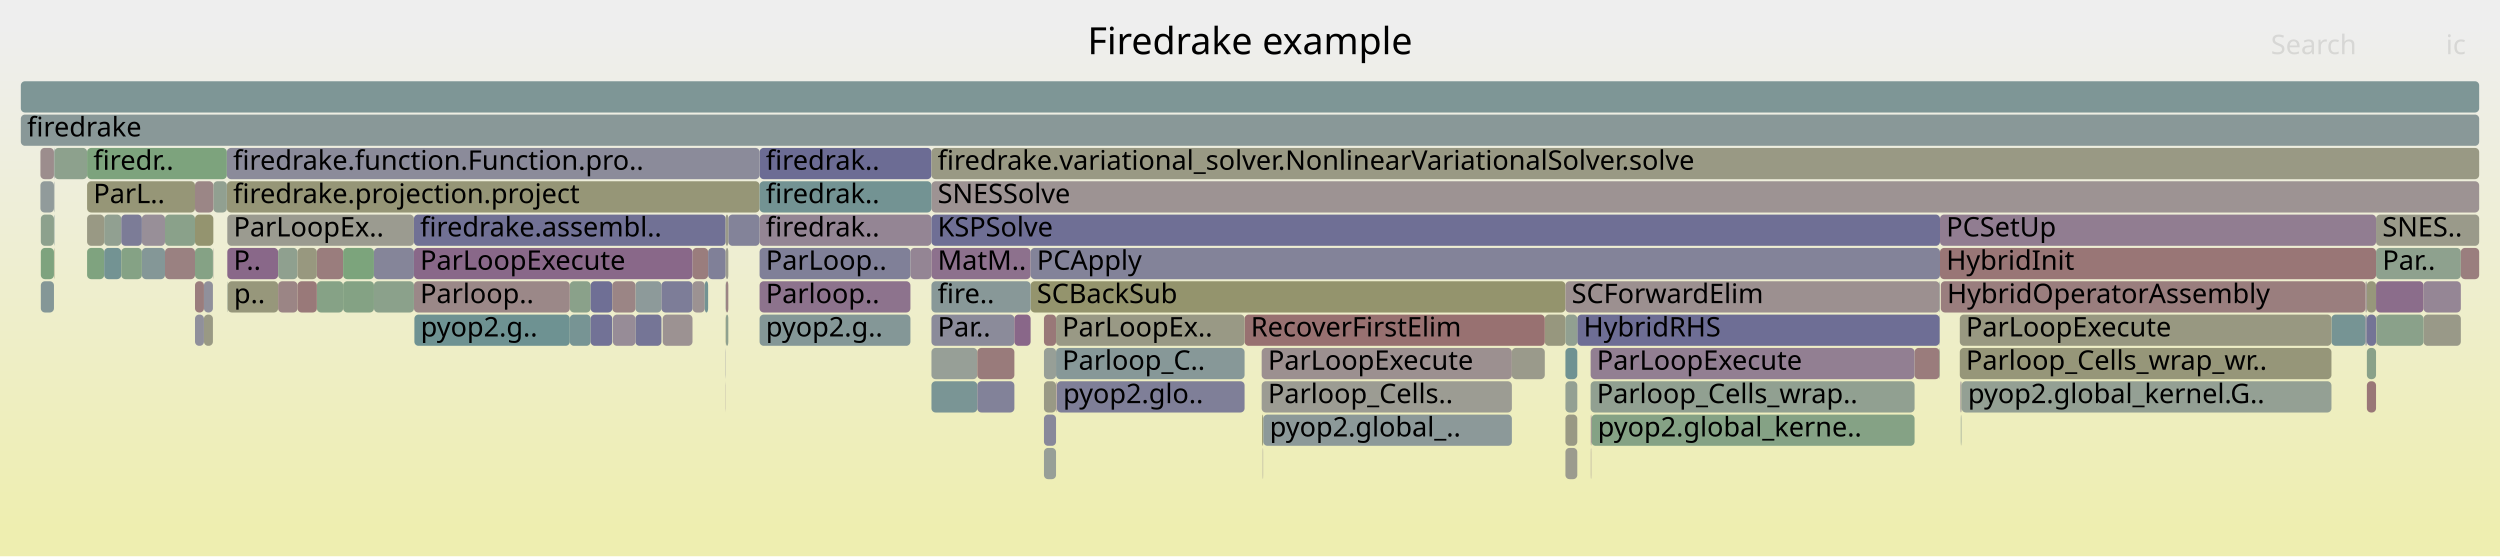
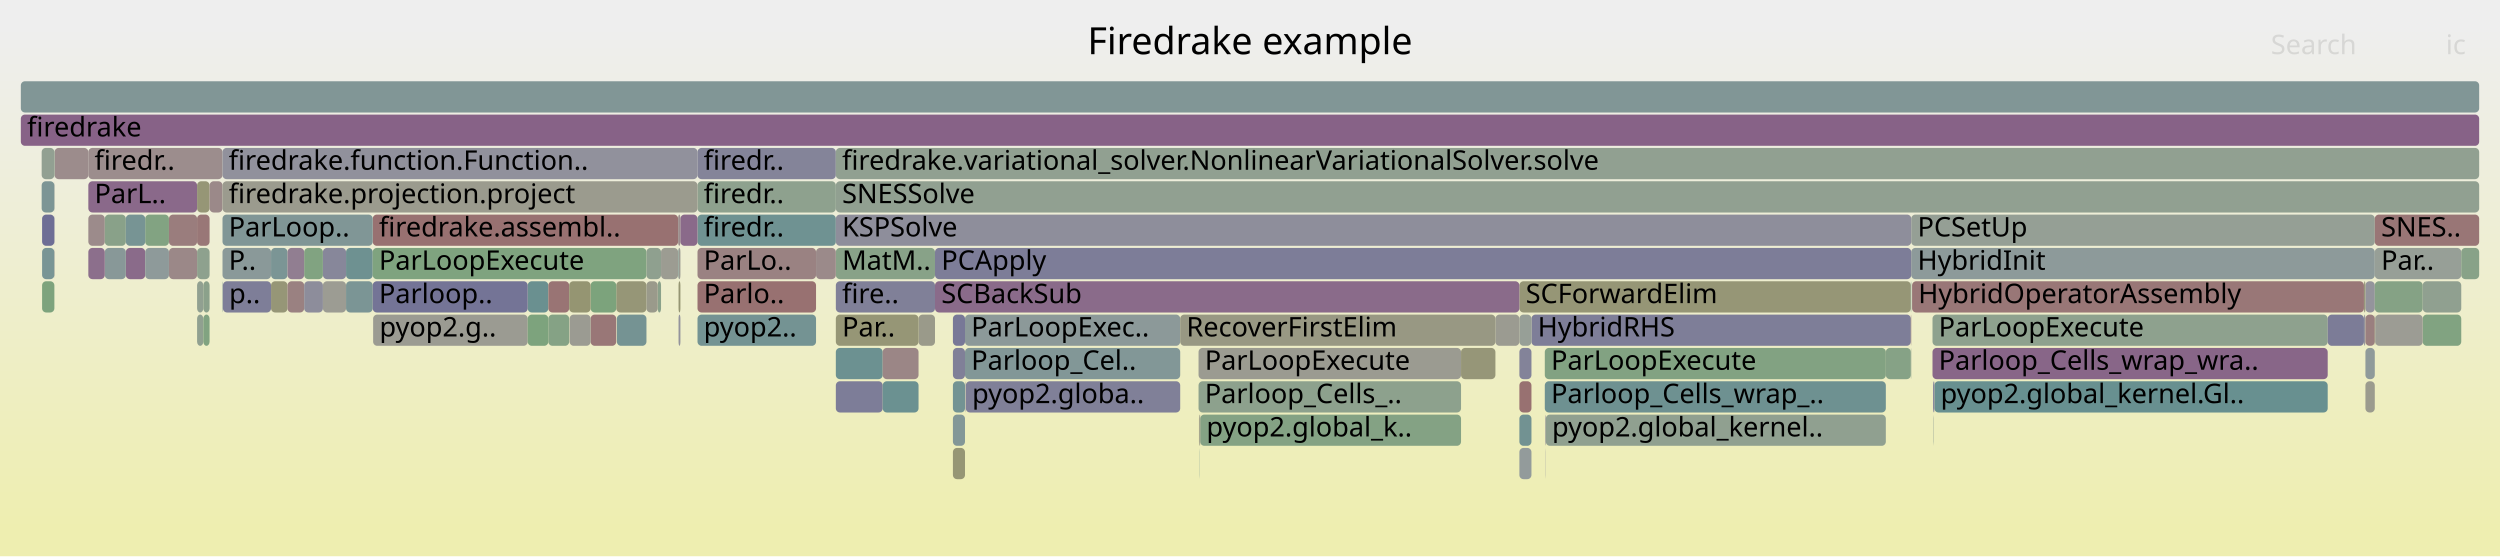
<svg xmlns="http://www.w3.org/2000/svg" version="1.1" width="1200" height="267" viewBox="0 0 1200 267">
  <defs>
    <linearGradient id="background" y1="0" y2="1" x1="0" x2="0">
      <stop stop-color="#eeeeee" offset="5%" />
      <stop stop-color="#eeeeb0" offset="95%" />
    </linearGradient>
  </defs>
  <style type="text/css">
	text { font-family:Verdana; font-size:13px; fill:rgb(0,0,0); }
	#search, #ignorecase { opacity:0.1; cursor:pointer; }
	#search:hover, #search.show, #ignorecase:hover, #ignorecase.show { opacity:1; }
	#subtitle { text-anchor:middle; font-color:rgb(160,160,160); }
	#title { text-anchor:middle; font-size:18px}
	#unzoom { cursor:pointer; }
	#frames &gt; *:hover { stroke:black; stroke-width:0.5; cursor:pointer; }
	.hide { display:none; }
	.parent { opacity:0.5; }
</style>
  <rect x="0.0" y="0" width="1200.0" height="267.0" fill="url(#background)" />
  <text id="title" x="600.00" y="26">Firedrake example</text>
  <text id="details" x="10.00" y="249"> </text>
  <text id="unzoom" x="10.00" y="26" class="hide">Reset Zoom</text>
  <text id="search" x="1090.00" y="26">Search</text>
  <text id="ignorecase" x="1174.00" y="26">ic</text>
  <text id="matched" x="1090.00" y="249"> </text>
  <g id="frames">
    <g>
-       <rect x="437.0" y="119" width="10.1" height="15.0" fill="rgb(148.108,132.652,148.108)" rx="2" ry="2" />
-       <text x="439.99" y="129.5" />
-     </g>
-     <g>
-       <rect x="605.8" y="199" width="0.5" height="15.0" fill="rgb(148.547,148.547,112.188)" rx="2" ry="2" />
-       <text x="608.82" y="209.5" />
-     </g>
-     <g>
-       <rect x="501.1" y="215" width="5.8" height="15.0" fill="rgb(150.509,159.219,150.509)" rx="2" ry="2" />
-       <text x="504.10" y="225.5" />
-     </g>
-     <g>
-       <rect x="152.1" y="119" width="12.6" height="15.0" fill="rgb(153.66,124.725,124.725)" rx="2" ry="2" />
-       <text x="155.09" y="129.5" />
-     </g>
-     <g>
-       <rect x="97.9" y="135" width="4.3" height="15.0" fill="rgb(143.523,143.523,155.198)" rx="2" ry="2" />
-       <text x="100.89" y="145.5" />
-     </g>
-     <g>
-       <rect x="1140.5" y="103" width="49.5" height="15.0" fill="rgb(153.896,153.896,138.113)" rx="2" ry="2" />
-       <text x="1143.55" y="113.5">SNES..</text>
-     </g>
-     <g>
-       <rect x="332.4" y="135" width="5.9" height="15.0" fill="rgb(156.461,146.204,146.204)" rx="2" ry="2" />
-       <text x="335.42" y="145.5" />
-     </g>
-     <g>
-       <rect x="102.2" y="119" width="0.2" height="15.0" fill="rgb(155.797,155.797,147.322)" rx="2" ry="2" />
-       <text x="105.22" y="129.5" />
-     </g>
-     <g>
-       <rect x="109.3" y="135" width="24.2" height="15.0" fill="rgb(150.728,150.728,122.759)" rx="2" ry="2" />
-       <text x="112.29" y="145.5">p..</text>
-     </g>
-     <g>
-       <rect x="305.0" y="151" width="12.5" height="15.0" fill="rgb(116.563,116.563,149.98)" rx="2" ry="2" />
-       <text x="307.98" y="161.5" />
-     </g>
-     <g>
-       <rect x="1136.1" y="151" width="4.4" height="15.0" fill="rgb(115.545,115.545,149.783)" rx="2" ry="2" />
-       <text x="1139.10" y="161.5" />
-     </g>
-     <g>
-       <rect x="133.5" y="135" width="9.3" height="15.0" fill="rgb(154.785,133.351,133.351)" rx="2" ry="2" />
-       <text x="136.51" y="145.5" />
-     </g>
-     <g>
-       <rect x="606.4" y="199" width="119.3" height="15.0" fill="rgb(140.433,153.445,153.445)" rx="2" ry="2" />
-       <text x="609.45" y="209.5">pyop2.global_..</text>
-     </g>
-     <g>
-       <rect x="494.7" y="135" width="256.7" height="15.0" fill="rgb(147.823,147.823,108.68)" rx="2" ry="2" />
-       <text x="497.69" y="145.5">SCBackSub</text>
-     </g>
-     <g>
-       <rect x="25.9" y="119" width="0.2" height="15.0" fill="rgb(149.395,149.395,116.299)" rx="2" ry="2" />
-       <text x="28.94" y="129.5" />
-     </g>
-     <g>
-       <rect x="25.9" y="71" width="0.2" height="15.0" fill="rgb(127.408,127.408,152.079)" rx="2" ry="2" />
-       <text x="28.94" y="81.5" />
-     </g>
-     <g>
-       <rect x="26.1" y="71" width="15.7" height="15.0" fill="rgb(141.392,160.704,141.392)" rx="2" ry="2" />
-       <text x="29.07" y="81.5" />
-     </g>
-     <g>
-       <rect x="605.6" y="183" width="120.1" height="15.0" fill="rgb(155.636,155.636,146.544)" rx="2" ry="2" />
-       <text x="608.63" y="193.5">Parloop_Cells..</text>
-     </g>
-     <g>
-       <rect x="198.7" y="103" width="149.6" height="15.0" fill="rgb(112.885,112.885,149.268)" rx="2" ry="2" />
-       <text x="201.66" y="113.5">firedrake.assembl..</text>
-     </g>
-     <g>
-       <rect x="447.1" y="167" width="22.0" height="15.0" fill="rgb(151.029,159.135,151.029)" rx="2" ry="2" />
-       <text x="450.06" y="177.5" />
-     </g>
-     <g>
-       <rect x="364.6" y="71" width="82.5" height="15.0" fill="rgb(108.412,108.412,148.402)" rx="2" ry="2" />
-       <text x="367.60" y="81.5">firedrak..</text>
-     </g>
-     <g>
-       <rect x="273.5" y="135" width="10.0" height="15.0" fill="rgb(137.576,161.325,137.576)" rx="2" ry="2" />
-       <text x="276.53" y="145.5" />
-     </g>
-     <g>
-       <rect x="79.2" y="103" width="14.4" height="15.0" fill="rgb(137.544,161.33,137.544)" rx="2" ry="2" />
-       <text x="82.19" y="113.5" />
-     </g>
-     <g>
-       <rect x="198.9" y="151" width="74.6" height="15.0" fill="rgb(109.988,145.553,145.553)" rx="2" ry="2" />
-       <text x="201.91" y="161.5">pyop2.g..</text>
-     </g>
-     <g>
-       <rect x="1140.5" y="119" width="40.7" height="15.0" fill="rgb(142.158,160.579,142.158)" rx="2" ry="2" />
-       <text x="1143.55" y="129.5">Par..</text>
-     </g>
-     <g>
-       <rect x="152.1" y="135" width="12.6" height="15.0" fill="rgb(134.495,161.826,134.495)" rx="2" ry="2" />
-       <text x="155.09" y="145.5" />
-     </g>
-     <g>
-       <rect x="751.4" y="167" width="5.7" height="15.0" fill="rgb(110.955,145.803,145.803)" rx="2" ry="2" />
-       <text x="754.39" y="177.5" />
-     </g>
-     <g>
-       <rect x="305.0" y="135" width="12.5" height="15.0" fill="rgb(141.04,153.603,153.603)" rx="2" ry="2" />
-       <text x="307.98" y="145.5" />
-     </g>
-     <g>
-       <rect x="273.5" y="151" width="10.0" height="15.0" fill="rgb(119.331,147.975,147.975)" rx="2" ry="2" />
-       <text x="276.53" y="161.5" />
-     </g>
-     <g>
-       <rect x="364.6" y="103" width="82.5" height="15.0" fill="rgb(148.335,133.233,148.335)" rx="2" ry="2" />
-       <text x="367.60" y="113.5">firedrak..</text>
-     </g>
-     <g>
-       <rect x="741.5" y="151" width="9.9" height="15.0" fill="rgb(151.482,151.482,126.414)" rx="2" ry="2" />
-       <text x="744.46" y="161.5" />
-     </g>
-     <g>
-       <rect x="919.0" y="167" width="12.0" height="15.0" fill="rgb(153.601,124.272,124.272)" rx="2" ry="2" />
-       <text x="922.00" y="177.5" />
-     </g>
-     <g>
-       <rect x="348.3" y="135" width="0.1" height="15.0" fill="rgb(120.042,148.159,148.159)" rx="2" ry="2" />
-       <text x="351.31" y="145.5" />
-     </g>
-     <g>
-       <rect x="606.3" y="199" width="0.1" height="15.0" fill="rgb(131.422,151.109,151.109)" rx="2" ry="2" />
-       <text x="609.30" y="209.5" />
-     </g>
-     <g>
-       <rect x="1181.2" y="119" width="8.8" height="15.0" fill="rgb(153.86,126.26,126.26)" rx="2" ry="2" />
-       <text x="1184.21" y="129.5" />
-     </g>
-     <g>
-       <rect x="41.8" y="119" width="8.2" height="15.0" fill="rgb(127.344,162.991,127.344)" rx="2" ry="2" />
-       <text x="44.82" y="129.5" />
-     </g>
-     <g>
-       <rect x="164.7" y="119" width="14.8" height="15.0" fill="rgb(123.824,163.564,123.824)" rx="2" ry="2" />
-       <text x="167.66" y="129.5" />
-     </g>
-     <g>
-       <rect x="41.8" y="87" width="51.8" height="15.0" fill="rgb(149.941,149.941,118.945)" rx="2" ry="2" />
-       <text x="44.82" y="97.5">ParL..</text>
-     </g>
-     <g>
-       <rect x="68.1" y="103" width="11.1" height="15.0" fill="rgb(152.133,142.967,152.133)" rx="2" ry="2" />
-       <text x="71.08" y="113.5" />
-     </g>
-     <g>
-       <rect x="332.4" y="119" width="7.5" height="15.0" fill="rgb(153.748,125.401,125.401)" rx="2" ry="2" />
-       <text x="335.42" y="129.5" />
-     </g>
-     <g>
-       <rect x="283.5" y="151" width="10.4" height="15.0" fill="rgb(114.134,114.134,149.51)" rx="2" ry="2" />
+       <rect x="295.8" y="135" width="14.5" height="15.0" fill="rgb(149.934,149.934,118.91)" rx="2" ry="2" />
+       <text x="298.76" y="145.5" />
+     </g>
+     <g>
+       <rect x="166.1" y="135" width="12.8" height="15.0" fill="rgb(122.648,148.835,148.835)" rx="2" ry="2" />
+       <text x="169.15" y="145.5" />
+     </g>
+     <g>
+       <rect x="1139.9" y="119" width="41.5" height="15.0" fill="rgb(150.958,159.146,150.958)" rx="2" ry="2" />
+       <text x="1142.94" y="129.5">Par..</text>
+     </g>
+     <g>
+       <rect x="1135.4" y="135" width="4.5" height="15.0" fill="rgb(147.913,147.913,156.048)" rx="2" ry="2" />
+       <text x="1138.40" y="145.5" />
+     </g>
+     <g>
+       <rect x="283.5" y="135" width="12.3" height="15.0" fill="rgb(124.3,163.486,124.3)" rx="2" ry="2" />
+       <text x="286.46" y="145.5" />
+     </g>
+     <g>
+       <rect x="334.8" y="135" width="56.9" height="15.0" fill="rgb(152.123,112.941,112.941)" rx="2" ry="2" />
+       <text x="337.77" y="145.5">Parlo..</text>
+     </g>
+     <g>
+       <rect x="69.7" y="103" width="11.4" height="15.0" fill="rgb(130.171,162.53,130.171)" rx="2" ry="2" />
+       <text x="72.73" y="113.5" />
+     </g>
+     <g>
+       <rect x="741.5" y="167" width="163.7" height="15.0" fill="rgb(130.366,162.498,130.366)" rx="2" ry="2" />
+       <text x="744.51" y="177.5">ParLoopExecute</text>
+     </g>
+     <g>
+       <rect x="166.1" y="119" width="12.8" height="15.0" fill="rgb(109.64,145.462,145.462)" rx="2" ry="2" />
+       <text x="169.15" y="129.5" />
+     </g>
+     <g>
+       <rect x="146.0" y="119" width="9.0" height="15.0" fill="rgb(128.503,162.802,128.503)" rx="2" ry="2" />
+       <text x="148.97" y="129.5" />
+     </g>
+     <g>
+       <rect x="20.2" y="119" width="5.9" height="15.0" fill="rgb(121.47,148.529,148.529)" rx="2" ry="2" />
+       <text x="23.16" y="129.5" />
+     </g>
+     <g>
+       <rect x="60.4" y="119" width="9.3" height="15.0" fill="rgb(138.228,107.334,138.228)" rx="2" ry="2" />
+       <text x="63.41" y="129.5" />
+     </g>
+     <g>
+       <rect x="928.5" y="183" width="188.8" height="15.0" fill="rgb(104.01,144.003,144.003)" rx="2" ry="2" />
+       <text x="931.48" y="193.5">pyop2.global_kernel.Gl..</text>
+     </g>
+     <g>
+       <rect x="20.2" y="103" width="5.9" height="15.0" fill="rgb(110.367,110.367,148.781)" rx="2" ry="2" />
+       <text x="23.16" y="113.5" />
+     </g>
+     <g>
+       <rect x="50.3" y="119" width="10.1" height="15.0" fill="rgb(135.759,152.234,152.234)" rx="2" ry="2" />
+       <text x="53.33" y="129.5" />
+     </g>
+     <g>
+       <rect x="463.4" y="183" width="0.2" height="15.0" fill="rgb(140.922,140.922,154.695)" rx="2" ry="2" />
+       <text x="466.45" y="193.5" />
+     </g>
+     <g>
+       <rect x="1134.7" y="135" width="0.7" height="15.0" fill="rgb(150.676,150.676,122.509)" rx="2" ry="2" />
+       <text x="1137.66" y="145.5" />
+     </g>
+     <g>
+       <rect x="729.3" y="135" width="187.9" height="15.0" fill="rgb(149.767,149.767,118.103)" rx="2" ry="2" />
+       <text x="732.34" y="145.5">SCForwardElim</text>
+     </g>
+     <g>
+       <rect x="42.4" y="71" width="64.4" height="15.0" fill="rgb(155.809,141.2,141.2)" rx="2" ry="2" />
+       <text x="45.37" y="81.5">firedr..</text>
+     </g>
+     <g>
+       <rect x="178.9" y="103" width="146.6" height="15.0" fill="rgb(152.193,113.48,113.48)" rx="2" ry="2" />
+       <text x="181.90" y="113.5">firedrake.assembl..</text>
+     </g>
+     <g>
+       <rect x="1162.9" y="151" width="18.5" height="15.0" fill="rgb(128.872,162.742,128.872)" rx="2" ry="2" />
+       <text x="1165.92" y="161.5" />
+     </g>
+     <g>
+       <rect x="1135.4" y="151" width="4.5" height="15.0" fill="rgb(154.016,127.46,127.46)" rx="2" ry="2" />
+       <text x="1138.40" y="161.5" />
+     </g>
+     <g>
+       <rect x="325.7" y="135" width="0.9" height="15.0" fill="rgb(149.198,149.198,115.344)" rx="2" ry="2" />
+       <text x="328.68" y="145.5" />
+     </g>
+     <g>
+       <rect x="401.2" y="167" width="22.5" height="15.0" fill="rgb(108.457,145.156,145.156)" rx="2" ry="2" />
+       <text x="404.22" y="177.5" />
+     </g>
+     <g>
+       <rect x="325.7" y="119" width="0.9" height="15.0" fill="rgb(155.475,155.475,145.762)" rx="2" ry="2" />
+       <text x="328.68" y="129.5" />
+     </g>
+     <g>
+       <rect x="917.4" y="119" width="222.5" height="15.0" fill="rgb(141.489,153.719,153.719)" rx="2" ry="2" />
+       <text x="920.42" y="129.5">HybridInit</text>
+     </g>
+     <g>
+       <rect x="26.2" y="71" width="16.2" height="15.0" fill="rgb(155.688,140.277,140.277)" rx="2" ry="2" />
+       <text x="29.23" y="81.5" />
+     </g>
+     <g>
+       <rect x="927.6" y="151" width="189.7" height="15.0" fill="rgb(141.637,160.664,141.637)" rx="2" ry="2" />
+       <text x="930.55" y="161.5">ParLoopExecute</text>
+     </g>
+     <g>
+       <rect x="10.0" y="39" width="1180.0" height="15.0" fill="rgb(128.718,150.408,150.408)" rx="2" ry="2" />
+       <text x="13.00" y="49.5" />
+     </g>
+     <g>
+       <rect x="334.8" y="103" width="66.4" height="15.0" fill="rgb(111.23,145.875,145.875)" rx="2" ry="2" />
+       <text x="337.77" y="113.5">firedr..</text>
+     </g>
+     <g>
+       <rect x="440.9" y="151" width="7.9" height="15.0" fill="rgb(153.785,153.785,137.574)" rx="2" ry="2" />
+       <text x="443.91" y="161.5" />
+     </g>
+     <g>
+       <rect x="317.3" y="119" width="8.2" height="15.0" fill="rgb(155.598,155.598,146.36)" rx="2" ry="2" />
+       <text x="320.26" y="129.5" />
+     </g>
+     <g>
+       <rect x="315.7" y="135" width="1.6" height="15.0" fill="rgb(138.284,161.21,138.284)" rx="2" ry="2" />
+       <text x="318.67" y="145.5" />
+     </g>
+     <g>
+       <rect x="401.2" y="151" width="39.7" height="15.0" fill="rgb(149.667,149.667,117.618)" rx="2" ry="2" />
+       <text x="404.22" y="161.5">Par..</text>
+     </g>
+     <g>
+       <rect x="20.0" y="87" width="6.1" height="15.0" fill="rgb(123.903,149.16,149.16)" rx="2" ry="2" />
+       <text x="23.00" y="97.5" />
+     </g>
+     <g>
+       <rect x="20.2" y="135" width="5.9" height="15.0" fill="rgb(125.374,163.311,125.374)" rx="2" ry="2" />
+       <text x="23.16" y="145.5" />
+     </g>
+     <g>
+       <rect x="283.5" y="151" width="12.3" height="15.0" fill="rgb(152.912,118.994,118.994)" rx="2" ry="2" />
      <text x="286.46" y="161.5" />
    </g>
    <g>
-       <rect x="1119.1" y="151" width="16.3" height="15.0" fill="rgb(118.186,147.678,147.678)" rx="2" ry="2" />
-       <text x="1122.07" y="161.5" />
-     </g>
-     <g>
-       <rect x="941.2" y="199" width="0.1" height="15.0" fill="rgb(121.483,148.533,148.533)" rx="2" ry="2" />
-       <text x="944.17" y="209.5" />
-     </g>
-     <g>
-       <rect x="931.2" y="103" width="209.3" height="15.0" fill="rgb(145.074,124.878,145.074)" rx="2" ry="2" />
-       <text x="934.22" y="113.5">PCSetUp</text>
-     </g>
-     <g>
-       <rect x="317.5" y="135" width="14.9" height="15.0" fill="rgb(124.895,124.895,151.593)" rx="2" ry="2" />
-       <text x="320.54" y="145.5" />
-     </g>
-     <g>
-       <rect x="941.6" y="183" width="177.5" height="15.0" fill="rgb(147.647,159.685,147.647)" rx="2" ry="2" />
-       <text x="944.60" y="193.5">pyop2.global_kernel.G..</text>
-     </g>
-     <g>
-       <rect x="283.5" y="135" width="10.4" height="15.0" fill="rgb(111.257,111.257,148.953)" rx="2" ry="2" />
-       <text x="286.46" y="145.5" />
-     </g>
-     <g>
-       <rect x="25.9" y="103" width="0.2" height="15.0" fill="rgb(123.794,149.132,149.132)" rx="2" ry="2" />
-       <text x="28.94" y="113.5" />
-     </g>
-     <g>
-       <rect x="447.1" y="183" width="22.0" height="15.0" fill="rgb(121.557,148.552,148.552)" rx="2" ry="2" />
-       <text x="450.06" y="193.5" />
-     </g>
-     <g>
-       <rect x="605.6" y="167" width="120.1" height="15.0" fill="rgb(156.215,144.316,144.316)" rx="2" ry="2" />
-       <text x="608.63" y="177.5">ParLoopExecute</text>
-     </g>
-     <g>
-       <rect x="318.1" y="151" width="14.3" height="15.0" fill="rgb(156.486,146.391,146.391)" rx="2" ry="2" />
-       <text x="321.07" y="161.5" />
-     </g>
-     <g>
-       <rect x="19.6" y="119" width="6.3" height="15.0" fill="rgb(125.604,163.274,125.604)" rx="2" ry="2" />
-       <text x="22.62" y="129.5" />
-     </g>
-     <g>
-       <rect x="941.0" y="183" width="0.5" height="15.0" fill="rgb(149.465,136.129,149.465)" rx="2" ry="2" />
-       <text x="944.05" y="193.5" />
-     </g>
-     <g>
-       <rect x="447.1" y="103" width="484.1" height="15.0" fill="rgb(111.211,111.211,148.944)" rx="2" ry="2" />
-       <text x="450.06" y="113.5">KSPSolve</text>
-     </g>
-     <g>
-       <rect x="763.9" y="199" width="155.1" height="15.0" fill="rgb(133.314,162.019,133.314)" rx="2" ry="2" />
-       <text x="766.89" y="209.5">pyop2.global_kerne..</text>
-     </g>
-     <g>
-       <rect x="725.7" y="167" width="15.8" height="15.0" fill="rgb(154.015,154.015,138.688)" rx="2" ry="2" />
-       <text x="728.69" y="177.5" />
-     </g>
-     <g>
-       <rect x="931.0" y="135" width="0.2" height="15.0" fill="rgb(106.261,144.586,144.586)" rx="2" ry="2" />
-       <text x="934.04" y="145.5" />
-     </g>
-     <g>
-       <rect x="1136.1" y="135" width="4.4" height="15.0" fill="rgb(150.82,150.82,123.206)" rx="2" ry="2" />
-       <text x="1139.10" y="145.5" />
-     </g>
-     <g>
-       <rect x="68.1" y="119" width="11.1" height="15.0" fill="rgb(131.511,151.132,151.132)" rx="2" ry="2" />
-       <text x="71.08" y="129.5" />
-     </g>
-     <g>
-       <rect x="751.4" y="215" width="5.7" height="15.0" fill="rgb(154.709,154.709,142.053)" rx="2" ry="2" />
-       <text x="754.39" y="225.5" />
-     </g>
-     <g>
-       <rect x="10.0" y="39" width="1180.0" height="15.0" fill="rgb(125.817,149.656,149.656)" rx="2" ry="2" />
-       <text x="13.00" y="49.5" />
-     </g>
-     <g>
-       <rect x="940.7" y="151" width="178.4" height="15.0" fill="rgb(152.11,152.11,129.457)" rx="2" ry="2" />
-       <text x="943.67" y="161.5">ParLoopExecute</text>
-     </g>
-     <g>
-       <rect x="763.6" y="215" width="0.2" height="15.0" fill="rgb(156.238,144.491,144.491)" rx="2" ry="2" />
-       <text x="766.63" y="225.5" />
-     </g>
-     <g>
-       <rect x="501.1" y="151" width="5.8" height="15.0" fill="rgb(153.023,119.845,119.845)" rx="2" ry="2" />
-       <text x="504.10" y="161.5" />
-     </g>
-     <g>
-       <rect x="751.4" y="135" width="179.6" height="15.0" fill="rgb(156.147,143.793,143.793)" rx="2" ry="2" />
-       <text x="754.39" y="145.5">SCForwardElim</text>
-     </g>
-     <g>
-       <rect x="348.4" y="119" width="1.2" height="15.0" fill="rgb(154.77,154.77,142.345)" rx="2" ry="2" />
-       <text x="351.44" y="129.5" />
-     </g>
-     <g>
-       <rect x="109.1" y="119" width="24.4" height="15.0" fill="rgb(136.907,103.949,136.907)" rx="2" ry="2" />
-       <text x="112.10" y="129.5">P..</text>
-     </g>
-     <g>
-       <rect x="108.9" y="87" width="255.7" height="15.0" fill="rgb(150.014,150.014,119.297)" rx="2" ry="2" />
-       <text x="111.90" y="97.5">firedrake.projection.project</text>
-     </g>
-     <g>
-       <rect x="931.0" y="151" width="0.2" height="15.0" fill="rgb(147.06,159.781,147.06)" rx="2" ry="2" />
-       <text x="934.04" y="161.5" />
-     </g>
-     <g>
-       <rect x="93.6" y="119" width="8.6" height="15.0" fill="rgb(133.162,162.043,133.162)" rx="2" ry="2" />
-       <text x="96.59" y="129.5" />
-     </g>
-     <g>
-       <rect x="1136.0" y="151" width="0.1" height="15.0" fill="rgb(117.727,147.559,147.559)" rx="2" ry="2" />
-       <text x="1138.97" y="161.5" />
-     </g>
-     <g>
-       <rect x="25.9" y="87" width="0.2" height="15.0" fill="rgb(142.333,153.938,153.938)" rx="2" ry="2" />
-       <text x="28.94" y="97.5" />
-     </g>
-     <g>
-       <rect x="133.5" y="119" width="9.3" height="15.0" fill="rgb(143.484,160.363,143.484)" rx="2" ry="2" />
-       <text x="136.51" y="129.5" />
-     </g>
-     <g>
-       <rect x="338.3" y="135" width="1.6" height="15.0" fill="rgb(114.416,146.7,146.7)" rx="2" ry="2" />
-       <text x="341.25" y="145.5" />
-     </g>
-     <g>
-       <rect x="447.1" y="119" width="47.6" height="15.0" fill="rgb(140.593,113.394,140.593)" rx="2" ry="2" />
-       <text x="450.06" y="129.5">MatM..</text>
-     </g>
-     <g>
-       <rect x="501.1" y="167" width="5.8" height="15.0" fill="rgb(150.772,159.177,150.772)" rx="2" ry="2" />
-       <text x="504.10" y="177.5" />
-     </g>
-     <g>
-       <rect x="447.1" y="71" width="742.9" height="15.0" fill="rgb(152.553,152.553,131.603)" rx="2" ry="2" />
-       <text x="450.06" y="81.5">firedrake.variational_solver.NonlinearVariationalSolver.solve</text>
-     </g>
-     <g>
-       <rect x="507.1" y="183" width="0.2" height="15.0" fill="rgb(136.084,101.84,136.084)" rx="2" ry="2" />
-       <text x="510.12" y="193.5" />
-     </g>
-     <g>
-       <rect x="940.7" y="167" width="178.4" height="15.0" fill="rgb(150.397,150.397,121.154)" rx="2" ry="2" />
-       <text x="943.67" y="177.5">Parloop_Cells_wrap_wr..</text>
-     </g>
-     <g>
-       <rect x="1135.4" y="151" width="0.6" height="15.0" fill="rgb(124.183,124.183,151.455)" rx="2" ry="2" />
-       <text x="1138.38" y="161.5" />
-     </g>
-     <g>
-       <rect x="79.2" y="119" width="14.4" height="15.0" fill="rgb(154.215,128.98,128.98)" rx="2" ry="2" />
-       <text x="82.19" y="129.5" />
-     </g>
-     <g>
-       <rect x="447.1" y="87" width="742.9" height="15.0" fill="rgb(156.592,147.205,147.205)" rx="2" ry="2" />
-       <text x="450.06" y="97.5">SNESSolve</text>
-     </g>
-     <g>
-       <rect x="763.5" y="183" width="155.5" height="15.0" fill="rgb(144.7,160.165,144.7)" rx="2" ry="2" />
-       <text x="766.46" y="193.5">Parloop_Cells_wrap..</text>
-     </g>
-     <g>
-       <rect x="763.6" y="199" width="0.2" height="15.0" fill="rgb(134.813,98.582,134.813)" rx="2" ry="2" />
-       <text x="766.63" y="209.5" />
-     </g>
-     <g>
-       <rect x="19.4" y="71" width="6.5" height="15.0" fill="rgb(155.759,140.822,140.822)" rx="2" ry="2" />
-       <text x="22.45" y="81.5" />
-     </g>
-     <g>
-       <rect x="41.8" y="71" width="67.1" height="15.0" fill="rgb(124.942,163.382,124.942)" rx="2" ry="2" />
-       <text x="44.82" y="81.5">firedr..</text>
-     </g>
-     <g>
-       <rect x="447.1" y="151" width="39.8" height="15.0" fill="rgb(138.811,138.811,154.286)" rx="2" ry="2" />
-       <text x="450.06" y="161.5">Par..</text>
-     </g>
-     <g>
-       <rect x="364.6" y="119" width="72.4" height="15.0" fill="rgb(128.333,128.333,152.258)" rx="2" ry="2" />
-       <text x="367.60" y="129.5">ParLoop..</text>
-     </g>
-     <g>
-       <rect x="447.1" y="135" width="47.6" height="15.0" fill="rgb(136.186,152.344,152.344)" rx="2" ry="2" />
-       <text x="450.06" y="145.5">fire..</text>
-     </g>
-     <g>
-       <rect x="1136.1" y="167" width="4.4" height="15.0" fill="rgb(136.894,161.436,136.894)" rx="2" ry="2" />
-       <text x="1139.10" y="177.5" />
-     </g>
-     <g>
-       <rect x="198.7" y="135" width="74.8" height="15.0" fill="rgb(155.148,136.136,136.136)" rx="2" ry="2" />
-       <text x="201.66" y="145.5">Parloop..</text>
-     </g>
-     <g>
-       <rect x="751.4" y="199" width="5.7" height="15.0" fill="rgb(152.733,152.733,132.478)" rx="2" ry="2" />
-       <text x="754.39" y="209.5" />
-     </g>
-     <g>
-       <rect x="50.0" y="103" width="8.2" height="15.0" fill="rgb(145.398,160.051,145.398)" rx="2" ry="2" />
-       <text x="52.98" y="113.5" />
-     </g>
-     <g>
-       <rect x="931.2" y="119" width="209.3" height="15.0" fill="rgb(152.775,117.943,117.943)" rx="2" ry="2" />
-       <text x="934.22" y="129.5">HybridInit</text>
-     </g>
-     <g>
-       <rect x="1140.5" y="151" width="0.2" height="15.0" fill="rgb(153.145,153.145,134.471)" rx="2" ry="2" />
-       <text x="1143.55" y="161.5" />
-     </g>
-     <g>
-       <rect x="10.0" y="55" width="1180.0" height="15.0" fill="rgb(136.755,152.492,152.492)" rx="2" ry="2" />
+       <rect x="179.1" y="151" width="74.2" height="15.0" fill="rgb(155.458,155.458,145.681)" rx="2" ry="2" />
+       <text x="182.14" y="161.5">pyop2.g..</text>
+     </g>
+     <g>
+       <rect x="575.8" y="215" width="0.1" height="15.0" fill="rgb(112.614,146.233,146.233)" rx="2" ry="2" />
+       <text x="578.77" y="225.5" />
+     </g>
+     <g>
+       <rect x="457.4" y="199" width="5.8" height="15.0" fill="rgb(131.422,151.109,151.109)" rx="2" ry="2" />
+       <text x="460.37" y="209.5" />
+     </g>
+     <g>
+       <rect x="94.6" y="87" width="6.0" height="15.0" fill="rgb(149.808,149.808,118.302)" rx="2" ry="2" />
+       <text x="97.56" y="97.5" />
+     </g>
+     <g>
+       <rect x="130.1" y="135" width="7.9" height="15.0" fill="rgb(149.973,149.973,119.099)" rx="2" ry="2" />
+       <text x="133.15" y="145.5" />
+     </g>
+     <g>
+       <rect x="917.8" y="135" width="216.9" height="15.0" fill="rgb(152.858,118.581,118.581)" rx="2" ry="2" />
+       <text x="920.77" y="145.5">HybridOperatorAssembly</text>
+     </g>
+     <g>
+       <rect x="1134.7" y="151" width="0.6" height="15.0" fill="rgb(146.817,146.817,155.835)" rx="2" ry="2" />
+       <text x="1137.66" y="161.5" />
+     </g>
+     <g>
+       <rect x="741.7" y="199" width="0.1" height="15.0" fill="rgb(154.459,130.856,130.856)" rx="2" ry="2" />
+       <text x="744.69" y="209.5" />
+     </g>
+     <g>
+       <rect x="155.0" y="119" width="11.1" height="15.0" fill="rgb(135.004,135.004,153.549)" rx="2" ry="2" />
+       <text x="157.95" y="129.5" />
+     </g>
+     <g>
+       <rect x="1135.4" y="183" width="4.5" height="15.0" fill="rgb(154.781,154.781,142.401)" rx="2" ry="2" />
+       <text x="1138.40" y="193.5" />
+     </g>
+     <g>
+       <rect x="20.0" y="71" width="6.1" height="15.0" fill="rgb(145.547,160.027,145.547)" rx="2" ry="2" />
+       <text x="23.00" y="81.5" />
+     </g>
+     <g>
+       <rect x="575.3" y="167" width="126.0" height="15.0" fill="rgb(155.245,155.245,144.647)" rx="2" ry="2" />
+       <text x="578.30" y="177.5">ParLoopExecute</text>
+     </g>
+     <g>
+       <rect x="457.4" y="183" width="5.8" height="15.0" fill="rgb(115.394,146.954,146.954)" rx="2" ry="2" />
+       <text x="460.37" y="193.5" />
+     </g>
+     <g>
+       <rect x="917.4" y="103" width="222.5" height="15.0" fill="rgb(149.192,159.434,149.192)" rx="2" ry="2" />
+       <text x="920.42" y="113.5">PCSetUp</text>
+     </g>
+     <g>
+       <rect x="463.6" y="183" width="102.9" height="15.0" fill="rgb(127.93,127.93,152.18)" rx="2" ry="2" />
+       <text x="466.60" y="193.5">pyop2.globa..</text>
+     </g>
+     <g>
+       <rect x="253.3" y="135" width="9.9" height="15.0" fill="rgb(105.79,144.464,144.464)" rx="2" ry="2" />
+       <text x="256.30" y="145.5" />
+     </g>
+     <g>
+       <rect x="927.6" y="167" width="189.7" height="15.0" fill="rgb(136.066,101.795,136.066)" rx="2" ry="2" />
+       <text x="930.55" y="177.5">Parloop_Cells_wrap_wra..</text>
+     </g>
+     <g>
+       <rect x="729.3" y="167" width="5.8" height="15.0" fill="rgb(130.61,130.61,152.699)" rx="2" ry="2" />
+       <text x="732.34" y="177.5" />
+     </g>
+     <g>
+       <rect x="296.1" y="151" width="14.2" height="15.0" fill="rgb(116.945,147.356,147.356)" rx="2" ry="2" />
+       <text x="299.08" y="161.5" />
+     </g>
+     <g>
+       <rect x="701.3" y="167" width="16.5" height="15.0" fill="rgb(150.079,150.079,119.615)" rx="2" ry="2" />
+       <text x="704.34" y="177.5" />
+     </g>
+     <g>
+       <rect x="155.0" y="135" width="11.1" height="15.0" fill="rgb(155.707,155.707,146.89)" rx="2" ry="2" />
+       <text x="157.95" y="145.5" />
+     </g>
+     <g>
+       <rect x="917.2" y="135" width="0.2" height="15.0" fill="rgb(110.407,145.661,145.661)" rx="2" ry="2" />
+       <text x="920.24" y="145.5" />
+     </g>
+     <g>
+       <rect x="457.4" y="151" width="5.8" height="15.0" fill="rgb(119.676,119.676,150.582)" rx="2" ry="2" />
+       <text x="460.37" y="161.5" />
+     </g>
+     <g>
+       <rect x="94.6" y="135" width="3.0" height="15.0" fill="rgb(145.223,160.08,145.223)" rx="2" ry="2" />
+       <text x="97.56" y="145.5" />
+     </g>
+     <g>
+       <rect x="325.7" y="151" width="0.9" height="15.0" fill="rgb(146.95,146.95,155.861)" rx="2" ry="2" />
+       <text x="328.68" y="161.5" />
+     </g>
+     <g>
+       <rect x="106.8" y="71" width="228.0" height="15.0" fill="rgb(145.4,145.4,155.561)" rx="2" ry="2" />
+       <text x="109.78" y="81.5">firedrake.function.Function..</text>
+     </g>
+     <g>
+       <rect x="178.9" y="119" width="131.4" height="15.0" fill="rgb(126.65,163.104,126.65)" rx="2" ry="2" />
+       <text x="181.90" y="129.5">ParLoopExecute</text>
+     </g>
+     <g>
+       <rect x="1139.9" y="135" width="23.0" height="15.0" fill="rgb(133.027,162.065,133.027)" rx="2" ry="2" />
+       <text x="1142.94" y="145.5" />
+     </g>
+     <g>
+       <rect x="106.8" y="119" width="23.3" height="15.0" fill="rgb(138.425,152.925,152.925)" rx="2" ry="2" />
+       <text x="109.78" y="129.5">P..</text>
+     </g>
+     <g>
+       <rect x="325.5" y="103" width="1.1" height="15.0" fill="rgb(155.96,142.361,142.361)" rx="2" ry="2" />
+       <text x="328.52" y="113.5" />
+     </g>
+     <g>
+       <rect x="42.4" y="103" width="7.9" height="15.0" fill="rgb(155.528,139.048,139.048)" rx="2" ry="2" />
+       <text x="45.37" y="113.5" />
+     </g>
+     <g>
+       <rect x="735.1" y="151" width="182.1" height="15.0" fill="rgb(126.096,126.096,151.825)" rx="2" ry="2" />
+       <text x="738.10" y="161.5">HybridRHS</text>
+     </g>
+     <g>
+       <rect x="310.3" y="135" width="5.4" height="15.0" fill="rgb(154.017,154.017,138.696)" rx="2" ry="2" />
+       <text x="313.34" y="145.5" />
+     </g>
+     <g>
+       <rect x="94.6" y="119" width="6.0" height="15.0" fill="rgb(142.446,160.532,142.446)" rx="2" ry="2" />
+       <text x="97.56" y="129.5" />
+     </g>
+     <g>
+       <rect x="26.1" y="71" width="0.1" height="15.0" fill="rgb(128.033,162.878,128.033)" rx="2" ry="2" />
+       <text x="29.10" y="81.5" />
+     </g>
+     <g>
+       <rect x="130.1" y="119" width="7.9" height="15.0" fill="rgb(123.44,149.04,149.04)" rx="2" ry="2" />
+       <text x="133.15" y="129.5" />
+     </g>
+     <g>
+       <rect x="273.4" y="151" width="10.1" height="15.0" fill="rgb(155.435,155.435,145.568)" rx="2" ry="2" />
+       <text x="276.38" y="161.5" />
+     </g>
+     <g>
+       <rect x="1139.9" y="103" width="50.1" height="15.0" fill="rgb(152.793,118.077,118.077)" rx="2" ry="2" />
+       <text x="1142.94" y="113.5">SNES..</text>
+     </g>
+     <g>
+       <rect x="334.8" y="71" width="66.4" height="15.0" fill="rgb(131.609,131.609,152.892)" rx="2" ry="2" />
+       <text x="337.77" y="81.5">firedr..</text>
+     </g>
+     <g>
+       <rect x="927.9" y="183" width="0.4" height="15.0" fill="rgb(117.066,117.066,150.077)" rx="2" ry="2" />
+       <text x="930.93" y="193.5" />
+     </g>
+     <g>
+       <rect x="928.2" y="199" width="0.1" height="15.0" fill="rgb(138.685,161.144,138.685)" rx="2" ry="2" />
+       <text x="931.18" y="209.5" />
+     </g>
+     <g>
+       <rect x="50.3" y="103" width="10.1" height="15.0" fill="rgb(136.974,161.423,136.974)" rx="2" ry="2" />
+       <text x="53.33" y="113.5" />
+     </g>
+     <g>
+       <rect x="334.8" y="119" width="56.9" height="15.0" fill="rgb(154.389,130.318,130.318)" rx="2" ry="2" />
+       <text x="337.77" y="129.5">ParLo..</text>
+     </g>
+     <g>
+       <rect x="138.0" y="135" width="8.0" height="15.0" fill="rgb(154.221,129.031,129.031)" rx="2" ry="2" />
+       <text x="141.01" y="145.5" />
+     </g>
+     <g>
+       <rect x="401.2" y="103" width="516.2" height="15.0" fill="rgb(141.774,141.774,154.86)" rx="2" ry="2" />
+       <text x="404.22" y="113.5">KSPSolve</text>
+     </g>
+     <g>
+       <rect x="576.1" y="199" width="125.2" height="15.0" fill="rgb(131.983,162.235,131.983)" rx="2" ry="2" />
+       <text x="579.09" y="209.5">pyop2.global_k..</text>
+     </g>
+     <g>
+       <rect x="575.3" y="183" width="126.0" height="15.0" fill="rgb(141.246,160.727,141.246)" rx="2" ry="2" />
+       <text x="578.30" y="193.5">Parloop_Cells_..</text>
+     </g>
+     <g>
+       <rect x="334.8" y="151" width="56.9" height="15.0" fill="rgb(115.7,147.033,147.033)" rx="2" ry="2" />
+       <text x="337.77" y="161.5">pyop2..</text>
+     </g>
+     <g>
+       <rect x="729.3" y="183" width="5.8" height="15.0" fill="rgb(152.149,113.14,113.14)" rx="2" ry="2" />
+       <text x="732.34" y="193.5" />
+     </g>
+     <g>
+       <rect x="729.3" y="151" width="5.8" height="15.0" fill="rgb(150.636,159.199,150.636)" rx="2" ry="2" />
+       <text x="732.34" y="161.5" />
+     </g>
+     <g>
+       <rect x="928.3" y="183" width="0.2" height="15.0" fill="rgb(140.951,140.951,154.7)" rx="2" ry="2" />
+       <text x="931.34" y="193.5" />
+     </g>
+     <g>
+       <rect x="106.8" y="135" width="0.2" height="15.0" fill="rgb(127.658,150.134,150.134)" rx="2" ry="2" />
+       <text x="109.78" y="145.5" />
+     </g>
+     <g>
+       <rect x="917.2" y="151" width="0.2" height="15.0" fill="rgb(153.643,124.598,124.598)" rx="2" ry="2" />
+       <text x="920.24" y="161.5" />
+     </g>
+     <g>
+       <rect x="1139.9" y="151" width="0.2" height="15.0" fill="rgb(149.142,149.142,115.072)" rx="2" ry="2" />
+       <text x="1142.94" y="161.5" />
+     </g>
+     <g>
+       <rect x="905.2" y="167" width="12.0" height="15.0" fill="rgb(134.204,161.874,134.204)" rx="2" ry="2" />
+       <text x="908.23" y="177.5" />
+     </g>
+     <g>
+       <rect x="97.6" y="135" width="3.0" height="15.0" fill="rgb(139.407,161.027,139.407)" rx="2" ry="2" />
+       <text x="100.57" y="145.5" />
+     </g>
+     <g>
+       <rect x="107.0" y="135" width="23.1" height="15.0" fill="rgb(126.117,126.117,151.829)" rx="2" ry="2" />
+       <text x="109.96" y="145.5">p..</text>
+     </g>
+     <g>
+       <rect x="448.8" y="135" width="280.5" height="15.0" fill="rgb(138.198,107.256,138.198)" rx="2" ry="2" />
+       <text x="451.84" y="145.5">SCBackSub</text>
+     </g>
+     <g>
+       <rect x="42.4" y="87" width="52.2" height="15.0" fill="rgb(137.505,105.481,137.505)" rx="2" ry="2" />
+       <text x="45.37" y="97.5">ParL..</text>
+     </g>
+     <g>
+       <rect x="401.2" y="183" width="22.5" height="15.0" fill="rgb(125.216,125.216,151.655)" rx="2" ry="2" />
+       <text x="404.22" y="193.5" />
+     </g>
+     <g>
+       <rect x="741.8" y="199" width="0.2" height="15.0" fill="rgb(130.419,130.419,152.662)" rx="2" ry="2" />
+       <text x="744.82" y="209.5" />
+     </g>
+     <g>
+       <rect x="457.4" y="215" width="5.8" height="15.0" fill="rgb(149.608,149.608,117.329)" rx="2" ry="2" />
+       <text x="460.37" y="225.5" />
+     </g>
+     <g>
+       <rect x="448.8" y="119" width="468.6" height="15.0" fill="rgb(125.368,125.368,151.684)" rx="2" ry="2" />
+       <text x="451.84" y="129.5">PCApply</text>
+     </g>
+     <g>
+       <rect x="423.7" y="167" width="17.2" height="15.0" fill="rgb(154.844,133.8,133.8)" rx="2" ry="2" />
+       <text x="426.71" y="177.5" />
+     </g>
+     <g>
+       <rect x="334.8" y="87" width="66.4" height="15.0" fill="rgb(142.232,160.567,142.232)" rx="2" ry="2" />
+       <text x="337.77" y="97.5">firedr..</text>
+     </g>
+     <g>
+       <rect x="423.7" y="183" width="17.2" height="15.0" fill="rgb(106.67,144.692,144.692)" rx="2" ry="2" />
+       <text x="426.71" y="193.5" />
+     </g>
+     <g>
+       <rect x="463.2" y="167" width="103.3" height="15.0" fill="rgb(129.905,150.716,150.716)" rx="2" ry="2" />
+       <text x="466.19" y="177.5">Parloop_Cel..</text>
+     </g>
+     <g>
+       <rect x="401.2" y="71" width="788.8" height="15.0" fill="rgb(144.587,160.183,144.587)" rx="2" ry="2" />
+       <text x="404.22" y="81.5">firedrake.variational_solver.NonlinearVariationalSolver.solve</text>
+     </g>
+     <g>
+       <rect x="326.6" y="103" width="8.2" height="15.0" fill="rgb(137.756,106.126,137.756)" rx="2" ry="2" />
+       <text x="329.56" y="113.5" />
+     </g>
+     <g>
+       <rect x="263.2" y="135" width="10.0" height="15.0" fill="rgb(152.574,116.4,116.4)" rx="2" ry="2" />
+       <text x="266.24" y="145.5" />
+     </g>
+     <g>
+       <rect x="325.5" y="119" width="0.2" height="15.0" fill="rgb(108.882,145.266,145.266)" rx="2" ry="2" />
+       <text x="328.52" y="129.5" />
+     </g>
+     <g>
+       <rect x="1181.4" y="119" width="8.6" height="15.0" fill="rgb(136.269,161.538,136.269)" rx="2" ry="2" />
+       <text x="1184.44" y="129.5" />
+     </g>
+     <g>
+       <rect x="100.6" y="87" width="6.2" height="15.0" fill="rgb(155.206,136.583,136.583)" rx="2" ry="2" />
+       <text x="103.61" y="97.5" />
+     </g>
+     <g>
+       <rect x="273.2" y="135" width="10.3" height="15.0" fill="rgb(149.022,149.022,114.493)" rx="2" ry="2" />
+       <text x="276.20" y="145.5" />
+     </g>
+     <g>
+       <rect x="928.1" y="199" width="0.1" height="15.0" fill="rgb(146.131,154.923,154.923)" rx="2" ry="2" />
+       <text x="931.05" y="209.5" />
+     </g>
+     <g>
+       <rect x="401.2" y="87" width="788.8" height="15.0" fill="rgb(145.099,160.1,145.099)" rx="2" ry="2" />
+       <text x="404.22" y="97.5">SNESSolve</text>
+     </g>
+     <g>
+       <rect x="26.1" y="119" width="0.1" height="15.0" fill="rgb(155.703,140.388,140.388)" rx="2" ry="2" />
+       <text x="29.10" y="129.5" />
+     </g>
+     <g>
+       <rect x="1135.4" y="167" width="4.5" height="15.0" fill="rgb(142.774,154.052,154.052)" rx="2" ry="2" />
+       <text x="1138.40" y="177.5" />
+     </g>
+     <g>
+       <rect x="146.0" y="135" width="9.0" height="15.0" fill="rgb(141.114,141.114,154.732)" rx="2" ry="2" />
+       <text x="148.97" y="145.5" />
+     </g>
+     <g>
+       <rect x="401.2" y="119" width="47.6" height="15.0" fill="rgb(135.544,161.656,135.544)" rx="2" ry="2" />
+       <text x="404.22" y="129.5">MatM..</text>
+     </g>
+     <g>
+       <rect x="741.7" y="215" width="0.1" height="15.0" fill="rgb(135.31,135.31,153.608)" rx="2" ry="2" />
+       <text x="744.69" y="225.5" />
+     </g>
+     <g>
+       <rect x="463.2" y="151" width="103.3" height="15.0" fill="rgb(140.044,153.345,153.345)" rx="2" ry="2" />
+       <text x="466.19" y="161.5">ParLoopExec..</text>
+     </g>
+     <g>
+       <rect x="575.5" y="199" width="0.4" height="15.0" fill="rgb(152.938,152.938,133.471)" rx="2" ry="2" />
+       <text x="578.48" y="209.5" />
+     </g>
+     <g>
+       <rect x="94.6" y="151" width="3.0" height="15.0" fill="rgb(144.165,160.252,144.165)" rx="2" ry="2" />
+       <text x="97.56" y="161.5" />
+     </g>
+     <g>
+       <rect x="26.1" y="103" width="0.1" height="15.0" fill="rgb(140.475,140.475,154.608)" rx="2" ry="2" />
+       <text x="29.10" y="113.5" />
+     </g>
+     <g>
+       <rect x="917.2" y="167" width="0.2" height="15.0" fill="rgb(141.134,160.746,141.134)" rx="2" ry="2" />
+       <text x="920.24" y="177.5" />
+     </g>
+     <g>
+       <rect x="729.3" y="199" width="5.8" height="15.0" fill="rgb(113.507,146.465,146.465)" rx="2" ry="2" />
+       <text x="732.34" y="209.5" />
+     </g>
+     <g>
+       <rect x="81.1" y="119" width="13.5" height="15.0" fill="rgb(155.078,135.595,135.595)" rx="2" ry="2" />
+       <text x="84.14" y="129.5" />
+     </g>
+     <g>
+       <rect x="42.4" y="119" width="7.9" height="15.0" fill="rgb(139.79,111.338,139.79)" rx="2" ry="2" />
+       <text x="45.37" y="129.5" />
+     </g>
+     <g>
+       <rect x="81.1" y="103" width="13.5" height="15.0" fill="rgb(153.682,124.899,124.899)" rx="2" ry="2" />
+       <text x="84.14" y="113.5" />
+     </g>
+     <g>
+       <rect x="717.8" y="151" width="11.5" height="15.0" fill="rgb(155.407,155.407,145.436)" rx="2" ry="2" />
+       <text x="720.79" y="161.5" />
+     </g>
+     <g>
+       <rect x="457.4" y="167" width="5.8" height="15.0" fill="rgb(128.04,128.04,152.201)" rx="2" ry="2" />
+       <text x="460.37" y="177.5" />
+     </g>
+     <g>
+       <rect x="97.6" y="151" width="3.0" height="15.0" fill="rgb(128.754,162.761,128.754)" rx="2" ry="2" />
+       <text x="100.57" y="161.5" />
+     </g>
+     <g>
+       <rect x="566.5" y="151" width="151.3" height="15.0" fill="rgb(152.366,152.366,130.698)" rx="2" ry="2" />
+       <text x="569.50" y="161.5">RecoverFirstElim</text>
+     </g>
+     <g>
+       <rect x="69.7" y="119" width="11.4" height="15.0" fill="rgb(141.827,153.807,153.807)" rx="2" ry="2" />
+       <text x="72.73" y="129.5" />
+     </g>
+     <g>
+       <rect x="263.2" y="151" width="10.0" height="15.0" fill="rgb(133.296,162.022,133.296)" rx="2" ry="2" />
+       <text x="266.24" y="161.5" />
+     </g>
+     <g>
+       <rect x="253.3" y="151" width="9.9" height="15.0" fill="rgb(124.866,163.394,124.866)" rx="2" ry="2" />
+       <text x="256.30" y="161.5" />
+     </g>
+     <g>
+       <rect x="178.9" y="135" width="74.4" height="15.0" fill="rgb(116.128,116.128,149.896)" rx="2" ry="2" />
+       <text x="181.90" y="145.5">Parloop..</text>
+     </g>
+     <g>
+       <rect x="10.0" y="55" width="1180.0" height="15.0" fill="rgb(134.747,98.413,134.747)" rx="2" ry="2" />
      <text x="13.00" y="65.5">firedrake</text>
    </g>
    <g>
-       <rect x="606.1" y="215" width="0.2" height="15.0" fill="rgb(156.791,148.734,148.734)" rx="2" ry="2" />
-       <text x="609.12" y="225.5" />
-     </g>
-     <g>
-       <rect x="941.3" y="199" width="0.2" height="15.0" fill="rgb(147.846,159.653,147.846)" rx="2" ry="2" />
-       <text x="944.30" y="209.5" />
-     </g>
-     <g>
-       <rect x="506.9" y="167" width="90.5" height="15.0" fill="rgb(135.446,152.153,152.153)" rx="2" ry="2" />
-       <text x="509.87" y="177.5">Parloop_C..</text>
-     </g>
-     <g>
-       <rect x="198.7" y="119" width="133.7" height="15.0" fill="rgb(136.909,103.955,136.909)" rx="2" ry="2" />
-       <text x="201.66" y="129.5">ParLoopExecute</text>
-     </g>
-     <g>
-       <rect x="348.3" y="151" width="0.1" height="15.0" fill="rgb(148.478,148.478,111.854)" rx="2" ry="2" />
-       <text x="351.31" y="161.5" />
-     </g>
-     <g>
-       <rect x="1163.3" y="151" width="17.9" height="15.0" fill="rgb(153.412,153.412,135.768)" rx="2" ry="2" />
-       <text x="1166.35" y="161.5" />
-     </g>
-     <g>
-       <rect x="348.3" y="167" width="0.1" height="15.0" fill="rgb(112.315,112.315,149.158)" rx="2" ry="2" />
-       <text x="351.31" y="177.5" />
-     </g>
-     <g>
-       <rect x="339.9" y="119" width="8.4" height="15.0" fill="rgb(127.62,127.62,152.12)" rx="2" ry="2" />
-       <text x="342.85" y="129.5" />
-     </g>
-     <g>
-       <rect x="109.1" y="103" width="89.6" height="15.0" fill="rgb(155.077,155.077,143.835)" rx="2" ry="2" />
-       <text x="112.10" y="113.5">ParLoopEx..</text>
-     </g>
-     <g>
-       <rect x="1136.1" y="183" width="4.4" height="15.0" fill="rgb(152.853,118.542,118.542)" rx="2" ry="2" />
-       <text x="1139.10" y="193.5" />
-     </g>
-     <g>
-       <rect x="1135.4" y="135" width="0.7" height="15.0" fill="rgb(156.693,147.981,147.981)" rx="2" ry="2" />
-       <text x="1138.38" y="145.5" />
-     </g>
-     <g>
-       <rect x="179.5" y="119" width="19.2" height="15.0" fill="rgb(132.693,132.693,153.102)" rx="2" ry="2" />
-       <text x="182.53" y="129.5" />
-     </g>
-     <g>
-       <rect x="763.5" y="167" width="155.5" height="15.0" fill="rgb(146.045,127.366,146.045)" rx="2" ry="2" />
-       <text x="766.46" y="177.5">ParLoopExecute</text>
-     </g>
-     <g>
-       <rect x="19.6" y="135" width="6.3" height="15.0" fill="rgb(132.162,151.301,151.301)" rx="2" ry="2" />
-       <text x="22.62" y="145.5" />
-     </g>
-     <g>
-       <rect x="597.4" y="151" width="144.1" height="15.0" fill="rgb(152.143,113.094,113.094)" rx="2" ry="2" />
-       <text x="600.38" y="161.5">RecoverFirstElim</text>
-     </g>
-     <g>
-       <rect x="97.9" y="151" width="4.3" height="15.0" fill="rgb(152.627,152.627,131.96)" rx="2" ry="2" />
-       <text x="100.89" y="161.5" />
-     </g>
-     <g>
-       <rect x="93.6" y="135" width="4.3" height="15.0" fill="rgb(153.718,125.174,125.174)" rx="2" ry="2" />
-       <text x="96.59" y="145.5" />
-     </g>
-     <g>
-       <rect x="1140.5" y="135" width="22.8" height="15.0" fill="rgb(138.829,108.875,138.829)" rx="2" ry="2" />
-       <text x="1143.55" y="145.5" />
-     </g>
-     <g>
-       <rect x="751.4" y="183" width="5.7" height="15.0" fill="rgb(146.771,159.828,146.771)" rx="2" ry="2" />
-       <text x="754.39" y="193.5" />
-     </g>
-     <g>
-       <rect x="164.7" y="135" width="14.8" height="15.0" fill="rgb(131.998,162.233,131.998)" rx="2" ry="2" />
-       <text x="167.66" y="145.5" />
-     </g>
-     <g>
-       <rect x="364.6" y="135" width="72.4" height="15.0" fill="rgb(141.375,115.398,141.375)" rx="2" ry="2" />
-       <text x="367.60" y="145.5">Parloop..</text>
-     </g>
-     <g>
-       <rect x="108.9" y="71" width="255.7" height="15.0" fill="rgb(138.995,138.995,154.322)" rx="2" ry="2" />
-       <text x="111.90" y="81.5">firedrake.function.Function.pro..</text>
-     </g>
-     <g>
-       <rect x="757.1" y="151" width="173.9" height="15.0" fill="rgb(110.447,110.447,148.796)" rx="2" ry="2" />
-       <text x="760.13" y="161.5">HybridRHS</text>
-     </g>
-     <g>
-       <rect x="41.8" y="103" width="8.2" height="15.0" fill="rgb(152.617,152.617,131.912)" rx="2" ry="2" />
-       <text x="44.82" y="113.5" />
-     </g>
-     <g>
-       <rect x="501.1" y="199" width="5.8" height="15.0" fill="rgb(136.399,136.399,153.819)" rx="2" ry="2" />
-       <text x="504.10" y="209.5" />
-     </g>
-     <g>
-       <rect x="349.6" y="103" width="15.0" height="15.0" fill="rgb(131.267,131.267,152.826)" rx="2" ry="2" />
-       <text x="352.62" y="113.5" />
-     </g>
-     <g>
-       <rect x="93.6" y="103" width="8.8" height="15.0" fill="rgb(148.353,148.353,111.25)" rx="2" ry="2" />
-       <text x="96.59" y="113.5" />
-     </g>
-     <g>
-       <rect x="93.6" y="151" width="4.3" height="15.0" fill="rgb(143.832,143.832,155.258)" rx="2" ry="2" />
-       <text x="96.59" y="161.5" />
-     </g>
-     <g>
-       <rect x="348.4" y="135" width="1.2" height="15.0" fill="rgb(154.59,131.854,131.854)" rx="2" ry="2" />
-       <text x="351.44" y="145.5" />
-     </g>
-     <g>
-       <rect x="179.5" y="135" width="19.2" height="15.0" fill="rgb(139.274,161.048,139.274)" rx="2" ry="2" />
-       <text x="182.53" y="145.5" />
-     </g>
-     <g>
-       <rect x="142.8" y="135" width="9.3" height="15.0" fill="rgb(153.216,121.321,121.321)" rx="2" ry="2" />
-       <text x="145.75" y="145.5" />
-     </g>
-     <g>
-       <rect x="486.9" y="151" width="7.8" height="15.0" fill="rgb(136.624,103.223,136.624)" rx="2" ry="2" />
-       <text x="489.90" y="161.5" />
-     </g>
-     <g>
-       <rect x="1140.7" y="151" width="22.6" height="15.0" fill="rgb(138.108,161.238,138.108)" rx="2" ry="2" />
-       <text x="1143.70" y="161.5" />
-     </g>
-     <g>
-       <rect x="102.4" y="87" width="6.5" height="15.0" fill="rgb(144.742,160.158,144.742)" rx="2" ry="2" />
-       <text x="105.38" y="97.5" />
-     </g>
-     <g>
-       <rect x="93.6" y="87" width="8.8" height="15.0" fill="rgb(154.809,133.532,133.532)" rx="2" ry="2" />
-       <text x="96.59" y="97.5" />
-     </g>
-     <g>
-       <rect x="494.7" y="119" width="436.5" height="15.0" fill="rgb(131.428,131.428,152.857)" rx="2" ry="2" />
-       <text x="497.69" y="129.5">PCApply</text>
-     </g>
-     <g>
-       <rect x="348.4" y="151" width="1.2" height="15.0" fill="rgb(142.549,160.515,142.549)" rx="2" ry="2" />
-       <text x="351.44" y="161.5" />
-     </g>
-     <g>
-       <rect x="469.1" y="183" width="17.8" height="15.0" fill="rgb(129.719,129.719,152.526)" rx="2" ry="2" />
-       <text x="472.05" y="193.5" />
-     </g>
-     <g>
-       <rect x="58.2" y="103" width="9.9" height="15.0" fill="rgb(124.407,124.407,151.498)" rx="2" ry="2" />
-       <text x="61.20" y="113.5" />
-     </g>
-     <g>
-       <rect x="931.0" y="167" width="0.2" height="15.0" fill="rgb(137.043,161.412,137.043)" rx="2" ry="2" />
-       <text x="934.04" y="177.5" />
-     </g>
-     <g>
-       <rect x="501.1" y="183" width="5.8" height="15.0" fill="rgb(152.791,152.791,132.755)" rx="2" ry="2" />
-       <text x="504.10" y="193.5" />
-     </g>
-     <g>
-       <rect x="507.3" y="183" width="90.1" height="15.0" fill="rgb(126.649,126.649,151.932)" rx="2" ry="2" />
-       <text x="510.27" y="193.5">pyop2.glo..</text>
-     </g>
-     <g>
-       <rect x="763.8" y="199" width="0.1" height="15.0" fill="rgb(132.975,93.873,132.975)" rx="2" ry="2" />
-       <text x="766.76" y="209.5" />
-     </g>
-     <g>
-       <rect x="19.4" y="87" width="6.5" height="15.0" fill="rgb(144.918,154.608,154.608)" rx="2" ry="2" />
-       <text x="22.45" y="97.5" />
-     </g>
-     <g>
-       <rect x="50.0" y="119" width="8.2" height="15.0" fill="rgb(115.255,146.918,146.918)" rx="2" ry="2" />
-       <text x="52.98" y="129.5" />
-     </g>
-     <g>
-       <rect x="506.9" y="151" width="90.5" height="15.0" fill="rgb(152.772,152.772,132.665)" rx="2" ry="2" />
-       <text x="509.87" y="161.5">ParLoopEx..</text>
-     </g>
-     <g>
-       <rect x="751.4" y="151" width="5.7" height="15.0" fill="rgb(144.778,160.152,144.778)" rx="2" ry="2" />
-       <text x="754.39" y="161.5" />
-     </g>
-     <g>
-       <rect x="348.3" y="119" width="0.1" height="15.0" fill="rgb(153.718,153.718,137.25)" rx="2" ry="2" />
-       <text x="351.31" y="129.5" />
-     </g>
-     <g>
-       <rect x="364.6" y="151" width="72.4" height="15.0" fill="rgb(131.622,151.161,151.161)" rx="2" ry="2" />
-       <text x="367.60" y="161.5">pyop2.g..</text>
-     </g>
-     <g>
-       <rect x="931.6" y="135" width="203.8" height="15.0" fill="rgb(153.878,126.4,126.4)" rx="2" ry="2" />
-       <text x="934.58" y="145.5">HybridOperatorAssembly</text>
-     </g>
-     <g>
-       <rect x="364.6" y="87" width="82.5" height="15.0" fill="rgb(115.007,146.854,146.854)" rx="2" ry="2" />
-       <text x="367.60" y="97.5">firedrak..</text>
-     </g>
-     <g>
-       <rect x="293.9" y="135" width="11.1" height="15.0" fill="rgb(154.73,132.931,132.931)" rx="2" ry="2" />
-       <text x="296.92" y="145.5" />
-     </g>
-     <g>
-       <rect x="941.5" y="183" width="0.1" height="15.0" fill="rgb(124.637,163.431,124.637)" rx="2" ry="2" />
-       <text x="944.46" y="193.5" />
-     </g>
-     <g>
-       <rect x="109.1" y="135" width="0.2" height="15.0" fill="rgb(147.423,159.722,147.423)" rx="2" ry="2" />
-       <text x="112.10" y="145.5" />
-     </g>
-     <g>
-       <rect x="19.6" y="103" width="6.3" height="15.0" fill="rgb(140.724,160.812,140.724)" rx="2" ry="2" />
-       <text x="22.62" y="113.5" />
-     </g>
-     <g>
-       <rect x="142.8" y="119" width="9.3" height="15.0" fill="rgb(151.696,151.696,127.45)" rx="2" ry="2" />
-       <text x="145.75" y="129.5" />
-     </g>
-     <g>
-       <rect x="294.2" y="151" width="10.8" height="15.0" fill="rgb(150.914,139.843,150.914)" rx="2" ry="2" />
-       <text x="297.17" y="161.5" />
-     </g>
-     <g>
-       <rect x="58.2" y="119" width="9.9" height="15.0" fill="rgb(132.523,162.147,132.523)" rx="2" ry="2" />
-       <text x="61.20" y="129.5" />
-     </g>
-     <g>
-       <rect x="348.3" y="183" width="0.1" height="15.0" fill="rgb(149.14,135.296,149.14)" rx="2" ry="2" />
-       <text x="351.31" y="193.5" />
-     </g>
-     <g>
-       <rect x="1163.3" y="135" width="17.9" height="15.0" fill="rgb(148.607,133.931,148.607)" rx="2" ry="2" />
-       <text x="1166.35" y="145.5" />
-     </g>
-     <g>
-       <rect x="348.3" y="103" width="1.3" height="15.0" fill="rgb(153.721,153.721,137.263)" rx="2" ry="2" />
-       <text x="351.31" y="113.5" />
-     </g>
-     <g>
-       <rect x="469.1" y="167" width="17.8" height="15.0" fill="rgb(153.444,123.072,123.072)" rx="2" ry="2" />
-       <text x="472.05" y="177.5" />
+       <rect x="1135.3" y="151" width="0.1" height="15.0" fill="rgb(154.562,131.64,131.64)" rx="2" ry="2" />
+       <text x="1138.27" y="161.5" />
+     </g>
+     <g>
+       <rect x="401.2" y="135" width="47.6" height="15.0" fill="rgb(127.828,127.828,152.16)" rx="2" ry="2" />
+       <text x="404.22" y="145.5">fire..</text>
+     </g>
+     <g>
+       <rect x="26.1" y="87" width="0.1" height="15.0" fill="rgb(155.816,155.816,147.415)" rx="2" ry="2" />
+       <text x="29.10" y="97.5" />
+     </g>
+     <g>
+       <rect x="106.8" y="87" width="228.0" height="15.0" fill="rgb(154.772,154.772,142.356)" rx="2" ry="2" />
+       <text x="109.78" y="97.5">firedrake.projection.project</text>
+     </g>
+     <g>
+       <rect x="310.3" y="119" width="7.0" height="15.0" fill="rgb(143.263,160.399,143.263)" rx="2" ry="2" />
+       <text x="313.34" y="129.5" />
+     </g>
+     <g>
+       <rect x="742.0" y="199" width="163.2" height="15.0" fill="rgb(143.924,160.291,143.924)" rx="2" ry="2" />
+       <text x="744.96" y="209.5">pyop2.global_kernel..</text>
+     </g>
+     <g>
+       <rect x="1162.9" y="135" width="18.5" height="15.0" fill="rgb(144.104,160.262,144.104)" rx="2" ry="2" />
+       <text x="1165.92" y="145.5" />
+     </g>
+     <g>
+       <rect x="1140.1" y="151" width="22.8" height="15.0" fill="rgb(155.908,155.908,147.86)" rx="2" ry="2" />
+       <text x="1143.09" y="161.5" />
+     </g>
+     <g>
+       <rect x="138.0" y="119" width="8.0" height="15.0" fill="rgb(145.478,125.911,145.478)" rx="2" ry="2" />
+       <text x="141.01" y="129.5" />
+     </g>
+     <g>
+       <rect x="741.5" y="183" width="163.7" height="15.0" fill="rgb(109.627,145.459,145.459)" rx="2" ry="2" />
+       <text x="744.51" y="193.5">Parloop_Cells_wrap_..</text>
+     </g>
+     <g>
+       <rect x="391.7" y="119" width="9.5" height="15.0" fill="rgb(155.354,137.711,137.711)" rx="2" ry="2" />
+       <text x="394.72" y="129.5" />
+     </g>
+     <g>
+       <rect x="575.9" y="199" width="0.2" height="15.0" fill="rgb(154.568,154.568,141.366)" rx="2" ry="2" />
+       <text x="578.94" y="209.5" />
+     </g>
+     <g>
+       <rect x="60.4" y="103" width="9.3" height="15.0" fill="rgb(119.34,147.977,147.977)" rx="2" ry="2" />
+       <text x="63.41" y="113.5" />
+     </g>
+     <g>
+       <rect x="1117.3" y="151" width="17.4" height="15.0" fill="rgb(123.898,123.898,151.4)" rx="2" ry="2" />
+       <text x="1120.32" y="161.5" />
+     </g>
+     <g>
+       <rect x="729.3" y="215" width="5.8" height="15.0" fill="rgb(147.078,155.168,155.168)" rx="2" ry="2" />
+       <text x="732.34" y="225.5" />
+     </g>
+     <g>
+       <rect x="106.8" y="103" width="72.1" height="15.0" fill="rgb(128.161,150.264,150.264)" rx="2" ry="2" />
+       <text x="109.78" y="113.5">ParLoop..</text>
+     </g>
+     <g>
+       <rect x="94.6" y="103" width="6.0" height="15.0" fill="rgb(152.951,119.288,119.288)" rx="2" ry="2" />
+       <text x="97.56" y="113.5" />
    </g>
  </g>
</svg>
